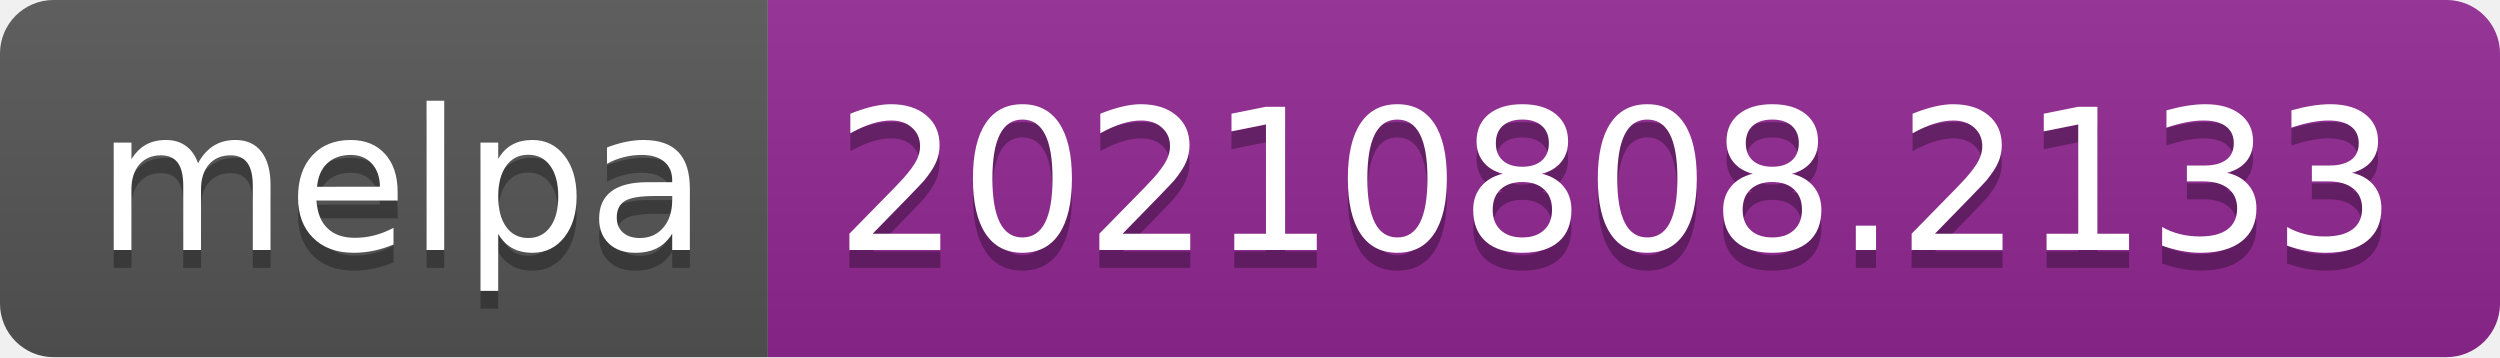
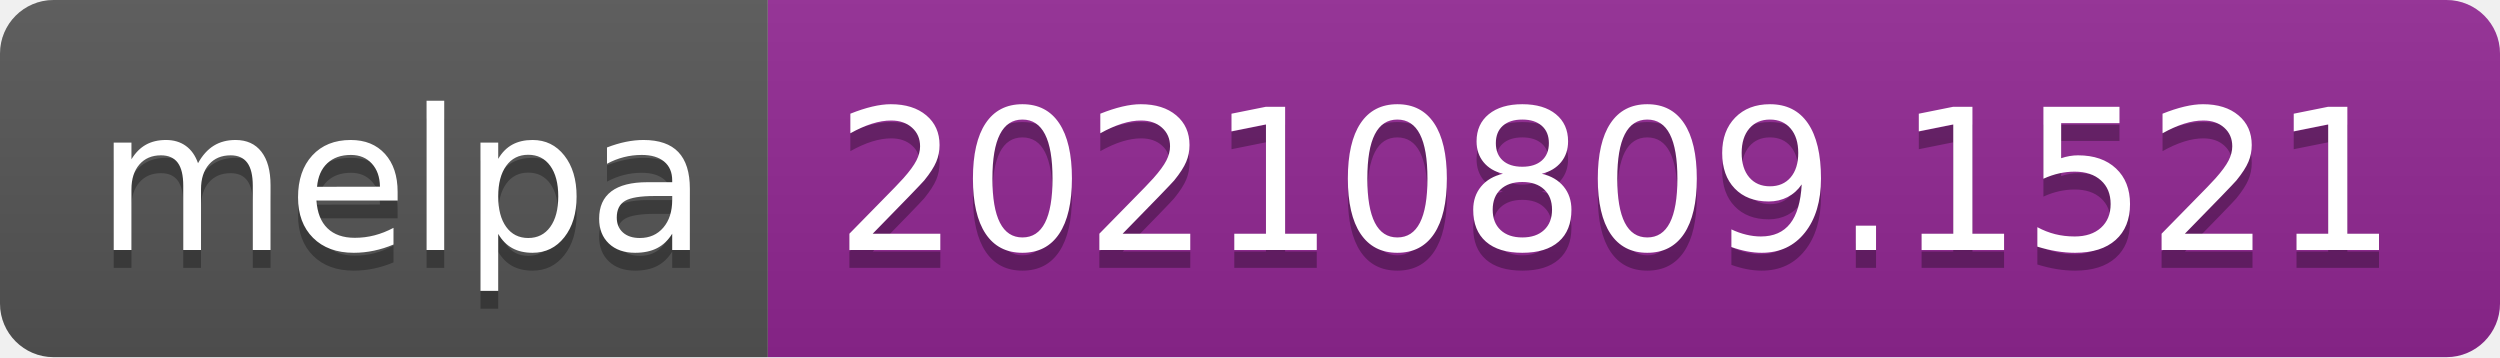
- <svg xmlns="http://www.w3.org/2000/svg" width="140" height="20" role="img" aria-label="melpa: 20210808.2133">
+ <svg xmlns="http://www.w3.org/2000/svg" width="140" height="20" role="img" aria-label="melpa: 20210809.1521">
  <linearGradient id="s" x2="0" y2="100%">
    <stop offset="0" stop-color="#bbb" stop-opacity=".1" />
    <stop offset="1" stop-opacity=".1" />
  </linearGradient>
  <clipPath id="r">
    <rect width="140" height="20" rx="3" fill="#fff" />
  </clipPath>
  <g clip-path="url(#r)">
    <rect width="43" height="20" fill="#555" />
    <rect x="43" width="97" height="20" fill="#922793" />
    <rect width="140" height="20" fill="url(#s)" />
  </g>
  <g fill="#fff" text-anchor="middle" font-family="Verdana,Geneva,DejaVu Sans,sans-serif" text-rendering="geometricPrecision" font-size="110">
    <text aria-hidden="true" x="225" y="150" fill="#010101" fill-opacity=".3" transform="scale(.1)" textLength="330">melpa</text>
    <text x="225" y="140" transform="scale(.1)" fill="#fff" textLength="330">melpa</text>
-     <text aria-hidden="true" x="905" y="150" fill="#010101" fill-opacity=".3" transform="scale(.1)" textLength="870">20210808.2133</text>
-     <text x="905" y="140" transform="scale(.1)" fill="#fff" textLength="870">20210808.2133</text>
+     <text aria-hidden="true" x="905" y="150" fill="#010101" fill-opacity=".3" transform="scale(.1)" textLength="870">20210809.1521</text>
+     <text x="905" y="140" transform="scale(.1)" fill="#fff" textLength="870">20210809.1521</text>
  </g>
</svg>
